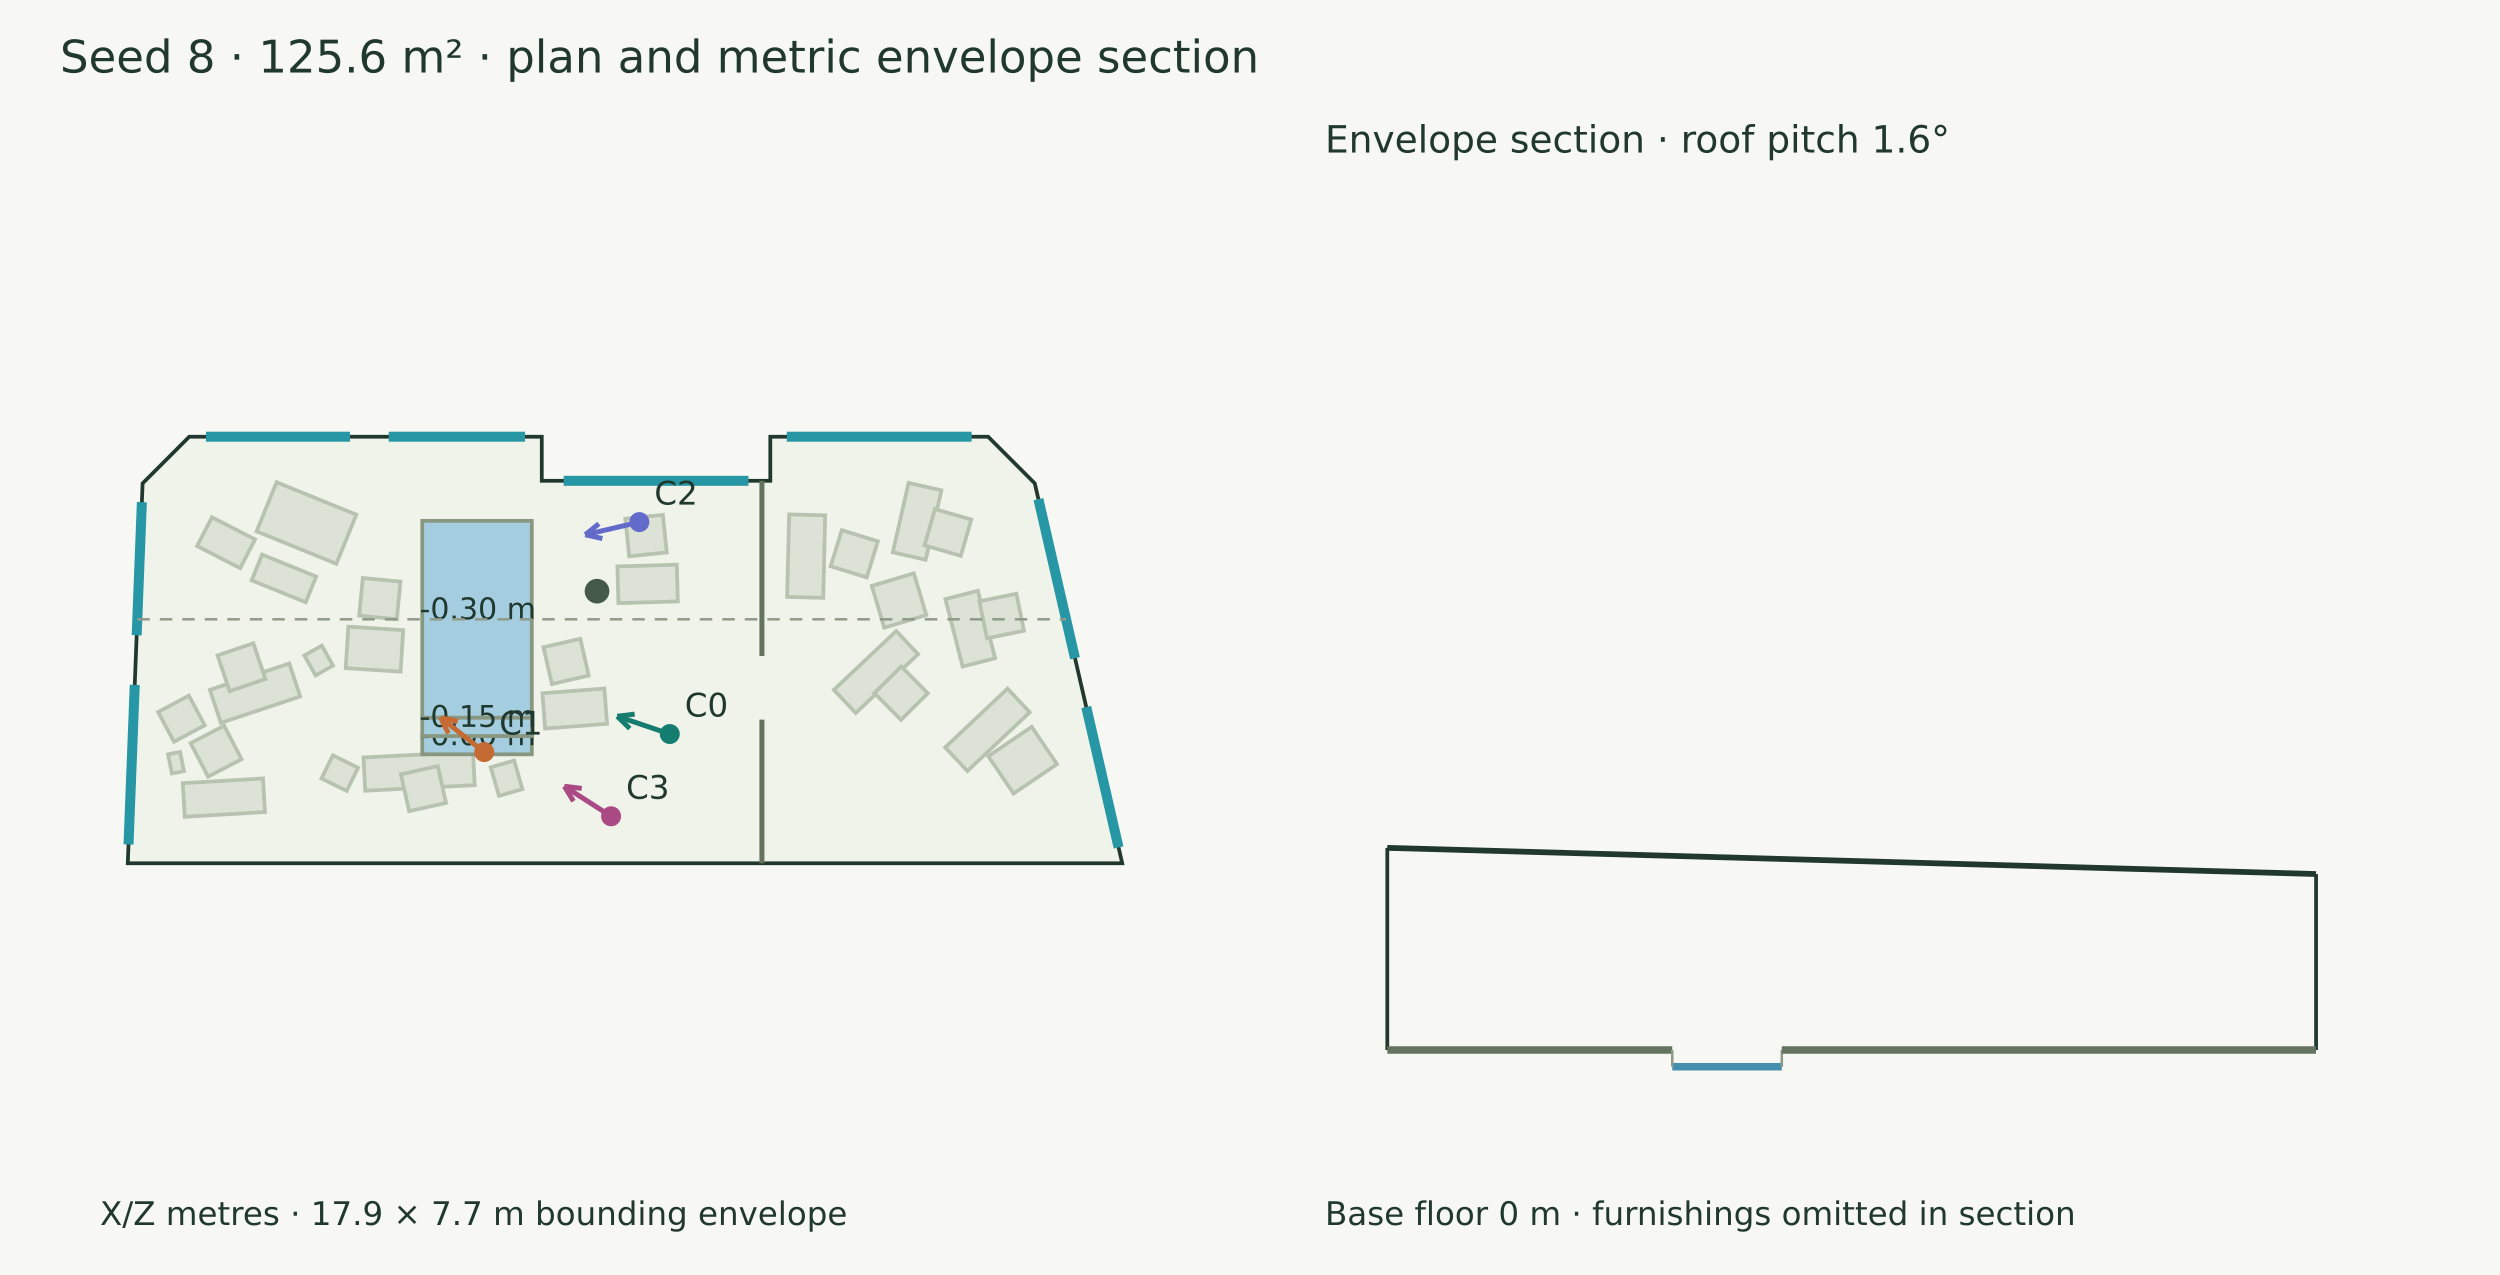
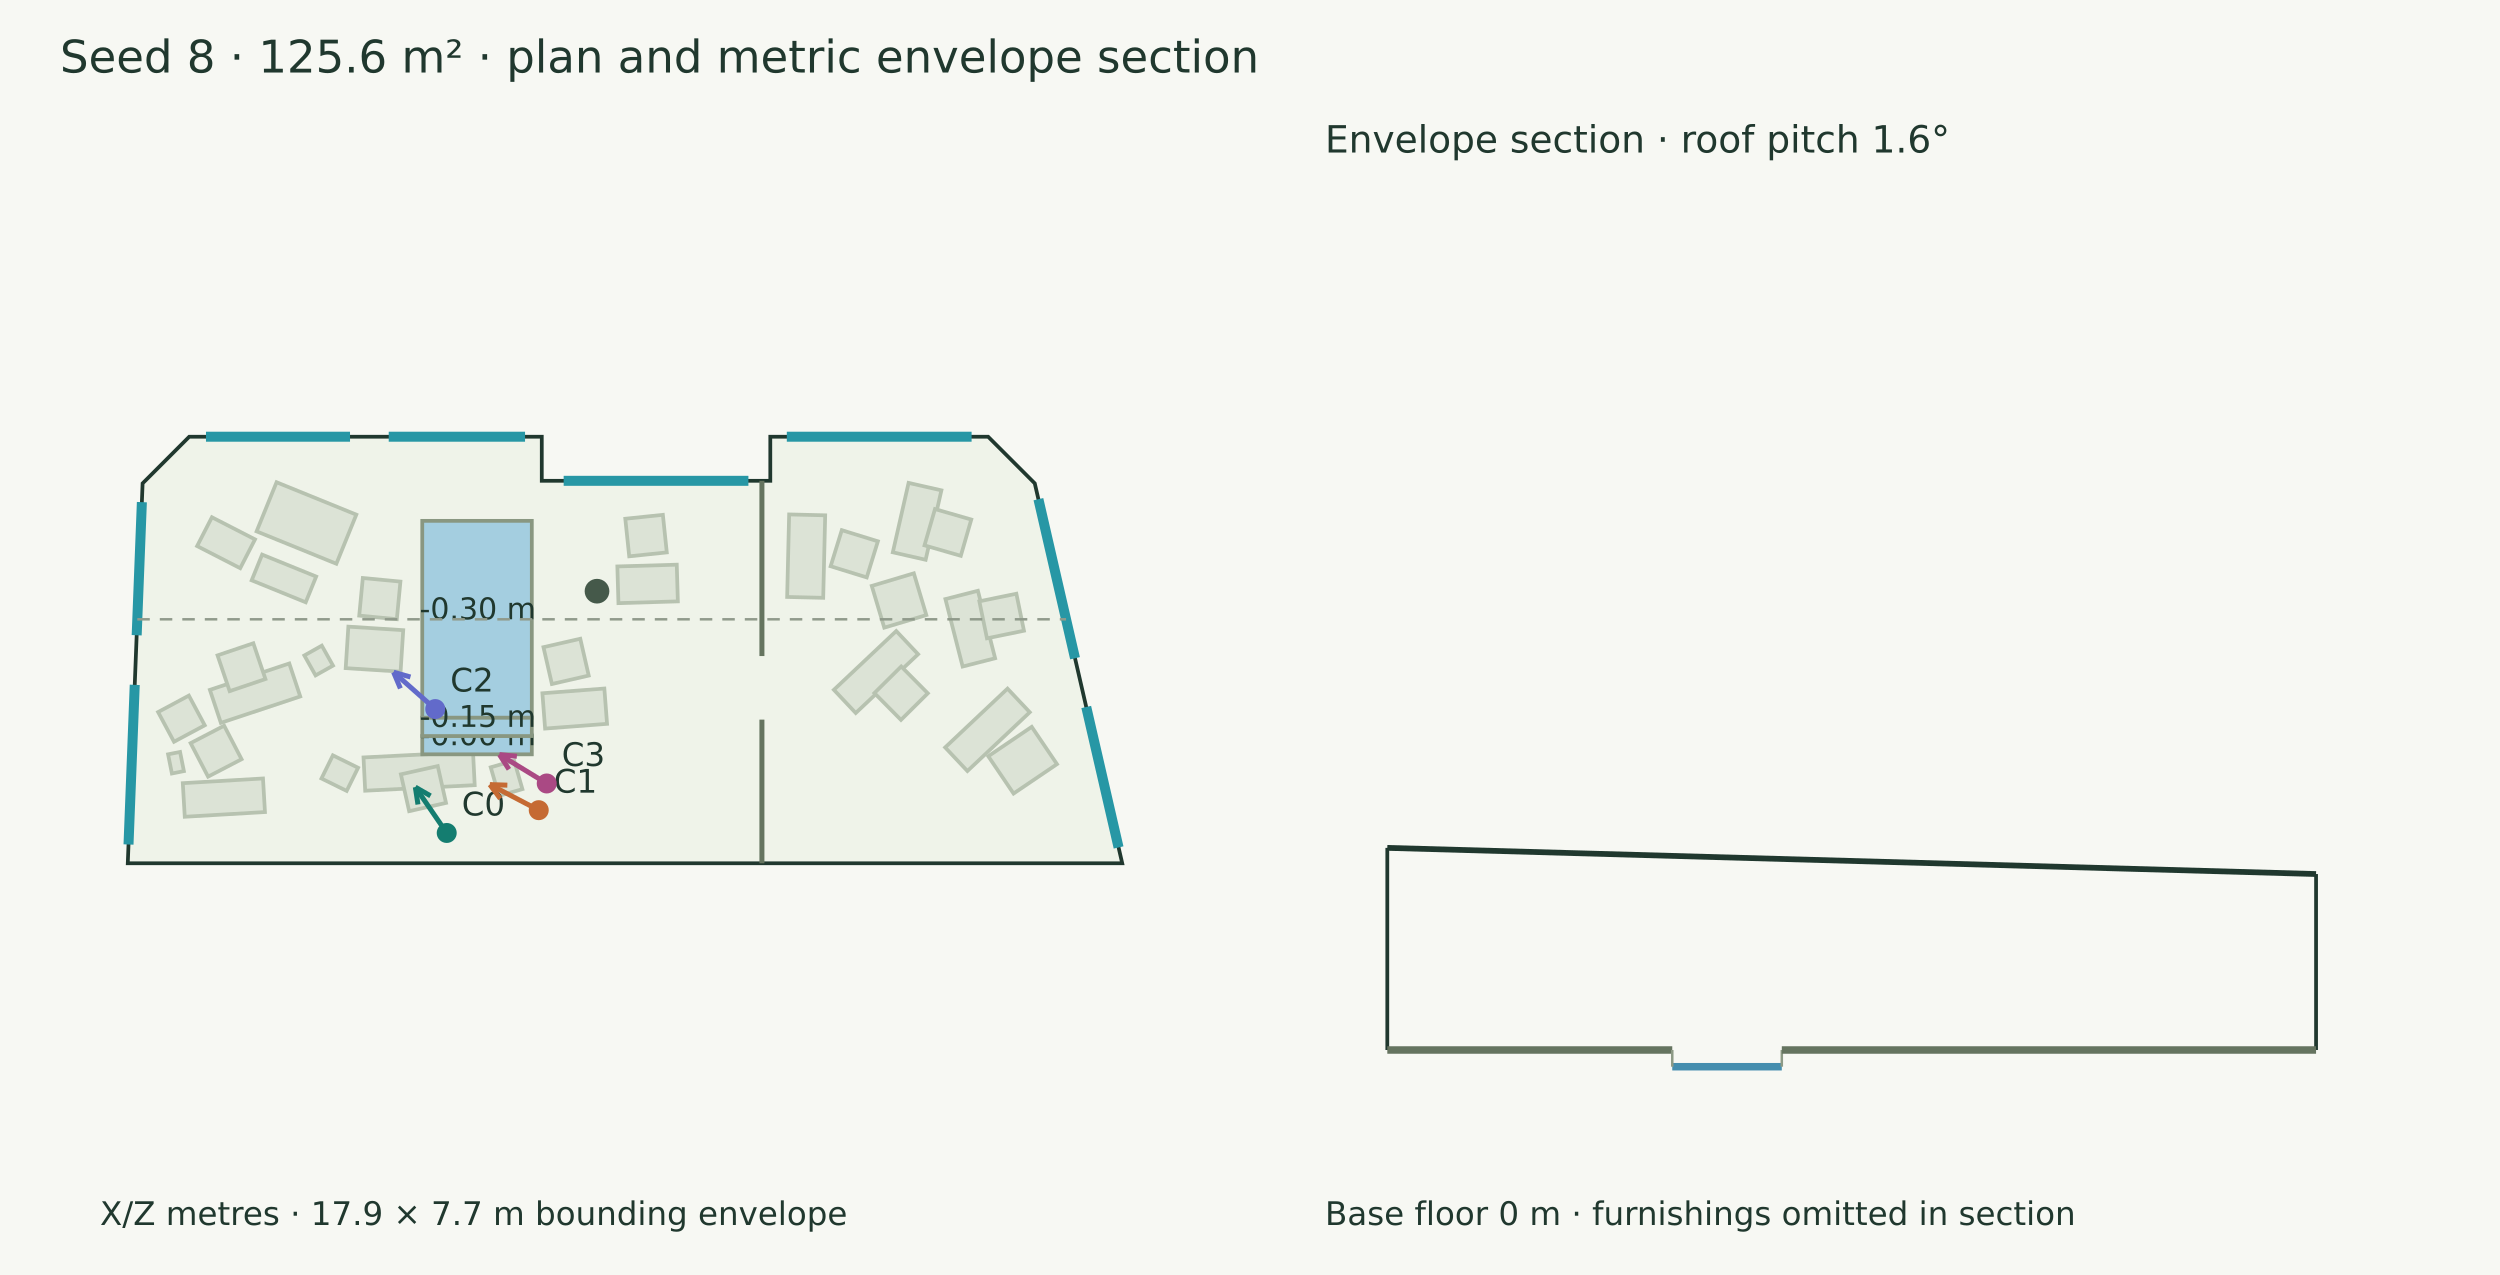
<svg xmlns="http://www.w3.org/2000/svg" width="1000" height="510" viewBox="0 0 1000 510">
  <rect width="100%" height="100%" fill="#f7f8f3" />
  <g font-family="DejaVu Sans" fill="#20382e">
    <text x="24.000" y="29.000" font-size="18">Seed 8 · 125.6 m² · plan and metric envelope section</text>
    <polygon points="75.699,174.686 216.709,174.686 216.709,192.328 308.117,192.328 308.117,174.686 395.249,174.686 413.906,193.344 448.889,345.314 51.111,345.314 57.042,193.344" fill="#eff3e9" stroke="#20382e" stroke-width="1.5" />
    <polygon points="145.401,302.973 189.207,300.747 189.884,314.059 146.077,316.285" fill="#dce3d6" stroke="#b7c2b0" stroke-width="1.5" />
    <polygon points="160.354,309.730 175.098,306.419 178.409,321.163 163.665,324.474" fill="#dce3d6" stroke="#b7c2b0" stroke-width="1.5" />
    <polygon points="134.539,225.510 102.639,212.545 110.624,192.899 142.524,205.865" fill="#dce3d6" stroke="#b7c2b0" stroke-width="1.5" />
    <polygon points="271.140,240.550 247.377,241.256 246.941,226.577 270.704,225.871" fill="#dce3d6" stroke="#b7c2b0" stroke-width="1.5" />
    <polygon points="266.716,220.961 251.687,222.529 250.118,207.500 265.148,205.932" fill="#dce3d6" stroke="#b7c2b0" stroke-width="1.5" />
    <polygon points="120.098,278.580 88.344,289.139 83.957,275.946 115.711,265.387" fill="#dce3d6" stroke="#b7c2b0" stroke-width="1.5" />
    <polygon points="106.173,271.616 91.860,276.460 87.016,262.146 101.330,257.303" fill="#dce3d6" stroke="#b7c2b0" stroke-width="1.5" />
    <polygon points="242.819,289.533 218.040,291.427 216.960,277.308 241.740,275.413" fill="#dce3d6" stroke="#b7c2b0" stroke-width="1.5" />
    <polygon points="235.487,270.227 220.757,273.600 217.384,258.870 232.113,255.497" fill="#dce3d6" stroke="#b7c2b0" stroke-width="1.5" />
    <polygon points="105.983,324.822 73.905,326.706 73.116,313.271 105.194,311.387" fill="#dce3d6" stroke="#b7c2b0" stroke-width="1.5" />
    <polygon points="96.630,303.684 83.225,310.658 76.251,297.252 89.657,290.279" fill="#dce3d6" stroke="#b7c2b0" stroke-width="1.5" />
    <polygon points="160.229,268.662 138.277,267.255 139.341,250.660 161.293,252.067" fill="#dce3d6" stroke="#b7c2b0" stroke-width="1.5" />
    <polygon points="158.735,247.681 143.692,246.246 145.127,231.204 160.170,232.639" fill="#dce3d6" stroke="#b7c2b0" stroke-width="1.5" />
    <polygon points="72.022,300.774 73.555,308.444 68.761,309.402 67.228,301.732" fill="#dce3d6" stroke="#b7c2b0" stroke-width="1.5" />
    <polygon points="333.550,275.927 358.495,252.411 367.239,261.686 342.295,285.203" fill="#dce3d6" stroke="#b7c2b0" stroke-width="1.5" />
    <polygon points="349.754,277.225 360.488,266.590 371.124,277.324 360.389,287.960" fill="#dce3d6" stroke="#b7c2b0" stroke-width="1.5" />
    <polygon points="378.059,298.969 403.003,275.453 411.907,284.896 386.962,308.413" fill="#dce3d6" stroke="#b7c2b0" stroke-width="1.5" />
    <polygon points="395.314,302.500 412.685,290.734 422.792,305.656 405.422,317.422" fill="#dce3d6" stroke="#b7c2b0" stroke-width="1.5" />
    <polygon points="357.125,220.928 363.435,193.154 376.563,196.136 370.253,223.911" fill="#dce3d6" stroke="#b7c2b0" stroke-width="1.5" />
    <polygon points="369.799,218.148 373.990,203.630 388.508,207.820 384.317,222.338" fill="#dce3d6" stroke="#b7c2b0" stroke-width="1.5" />
    <polygon points="314.860,238.783 315.655,205.773 330.074,206.121 329.279,239.130" fill="#dce3d6" stroke="#b7c2b0" stroke-width="1.5" />
    <polygon points="332.256,226.503 336.721,212.067 351.157,216.532 346.692,230.968" fill="#dce3d6" stroke="#b7c2b0" stroke-width="1.5" />
    <polygon points="385.057,266.612 378.167,239.630 391.158,236.312 398.049,263.295" fill="#dce3d6" stroke="#b7c2b0" stroke-width="1.5" />
    <polygon points="394.783,255.328 391.742,240.526 406.544,237.486 409.585,252.287" fill="#dce3d6" stroke="#b7c2b0" stroke-width="1.5" />
    <polygon points="122.285,240.919 100.669,232.133 104.853,221.840 126.468,230.626" fill="#dce3d6" stroke="#b7c2b0" stroke-width="1.5" />
    <polygon points="133.200,266.240 126.221,270.162 121.736,262.179 128.715,258.258" fill="#dce3d6" stroke="#b7c2b0" stroke-width="1.5" />
    <polygon points="81.902,290.111 69.600,296.700 63.239,284.824 75.540,278.235" fill="#dce3d6" stroke="#b7c2b0" stroke-width="1.5" />
    <polygon points="196.291,306.919 205.662,304.214 208.962,315.644 199.591,318.350" fill="#dce3d6" stroke="#b7c2b0" stroke-width="1.5" />
    <polygon points="96.083,227.284 78.843,218.427 84.764,206.903 102.004,215.760" fill="#dce3d6" stroke="#b7c2b0" stroke-width="1.5" />
    <polygon points="133.149,302.134 143.232,307.104 138.667,316.365 128.584,311.394" fill="#dce3d6" stroke="#b7c2b0" stroke-width="1.5" />
    <polygon points="370.533,246.023 353.707,251.062 348.706,234.362 365.532,229.323" fill="#dce3d6" stroke="#b7c2b0" stroke-width="1.5" />
    <polygon points="168.905,208.342 212.722,208.342 212.722,287.102 168.905,287.102" fill="#a4cee0" stroke="#899781" stroke-width="1.5" />
    <text x="167.814" y="247.722" font-size="12">-0.30 m</text>
    <polygon points="168.905,294.416 212.722,294.416 212.722,301.729 168.905,301.729" fill="#a4cee0" stroke="#899781" stroke-width="1.5" />
    <text x="167.814" y="298.072" font-size="12">-0.00 m</text>
    <polygon points="168.905,287.102 212.722,287.102 212.722,294.416 168.905,294.416" fill="#a4cee0" stroke="#899781" stroke-width="1.5" />
    <text x="167.814" y="290.759" font-size="12">-0.15 m</text>
    <circle cx="238.801" cy="236.477" r="4.941" fill="#45594a" />
    <path d="M304.767,192.328 L304.767,262.419" stroke="#65745f" stroke-width="2" fill="none" />
    <path d="M304.767,287.849 L304.767,345.314" stroke="#65745f" stroke-width="2" fill="none" />
    <path d="M82.392,174.686 L140.008,174.686" stroke="#2797a5" stroke-width="4" fill="none" />
    <path d="M155.487,174.686 L210.015,174.686" stroke="#2797a5" stroke-width="4" fill="none" />
    <path d="M225.463,192.328 L299.363,192.328" stroke="#2797a5" stroke-width="4" fill="none" />
    <path d="M314.725,174.686 L388.641,174.686" stroke="#2797a5" stroke-width="4" fill="none" />
    <path d="M415.364,199.677 L430.009,263.297" stroke="#2797a5" stroke-width="4" fill="none" />
    <path d="M434.496,282.787 L447.431,338.981" stroke="#2797a5" stroke-width="4" fill="none" />
    <path d="M51.404,337.803 L53.896,273.939" stroke="#2797a5" stroke-width="4" fill="none" />
    <path d="M54.671,254.100 L56.749,200.855" stroke="#2797a5" stroke-width="4" fill="none" />
-     <path d="M267.912,293.617 L246.916,286.512" stroke="#147d70" stroke-width="2" fill="none" />
-     <path d="M246.916,286.512 L253.862,285.649" stroke="#147d70" stroke-width="2" fill="none" />
-     <path d="M246.916,286.512 L251.911,291.417" stroke="#147d70" stroke-width="2" fill="none" />
-     <circle cx="267.912" cy="293.617" r="4" fill="#147d70" />
-     <text x="273.912" y="286.617" font-size="13">C0</text>
-     <path d="M193.693,300.834 L176.280,287.076" stroke="#c56a33" stroke-width="2" fill="none" />
-     <path d="M176.280,287.076 L183.114,288.595" stroke="#c56a33" stroke-width="2" fill="none" />
-     <path d="M176.280,287.076 L179.338,293.373" stroke="#c56a33" stroke-width="2" fill="none" />
-     <circle cx="193.693" cy="300.834" r="4" fill="#c56a33" />
-     <text x="199.693" y="293.834" font-size="13">C1</text>
-     <path d="M255.734,208.834 L234.100,213.897" stroke="#626aca" stroke-width="2" fill="none" />
-     <path d="M234.100,213.897 L239.544,209.496" stroke="#626aca" stroke-width="2" fill="none" />
-     <path d="M234.100,213.897 L240.931,215.425" stroke="#626aca" stroke-width="2" fill="none" />
-     <circle cx="255.734" cy="208.834" r="4" fill="#626aca" />
-     <text x="261.734" y="201.834" font-size="13">C2</text>
-     <path d="M244.433,326.516 L225.730,314.525" stroke="#aa4984" stroke-width="2" fill="none" />
-     <path d="M225.730,314.525 L232.680,315.364" stroke="#aa4984" stroke-width="2" fill="none" />
-     <path d="M225.730,314.525 L229.393,320.490" stroke="#aa4984" stroke-width="2" fill="none" />
-     <circle cx="244.433" cy="326.516" r="4" fill="#aa4984" />
-     <text x="250.433" y="319.516" font-size="13">C3</text>
+     <path d="M178.687,333.186 L166.136,314.870" stroke="#147d70" stroke-width="2" fill="none" />
+     <path d="M166.136,314.870 L172.211,318.349" stroke="#147d70" stroke-width="2" fill="none" />
+     <path d="M166.136,314.870 L167.187,321.791" stroke="#147d70" stroke-width="2" fill="none" />
+     <circle cx="178.687" cy="333.186" r="4" fill="#147d70" />
+     <text x="184.687" y="326.186" font-size="13">C0</text>
+     <path d="M215.496,324.069 L195.941,313.841" stroke="#c56a33" stroke-width="2" fill="none" />
+     <path d="M195.941,313.841 L202.938,314.064" stroke="#c56a33" stroke-width="2" fill="none" />
+     <path d="M195.941,313.841 L200.115,319.460" stroke="#c56a33" stroke-width="2" fill="none" />
+     <circle cx="215.496" cy="324.069" r="4" fill="#c56a33" />
+     <text x="221.496" y="317.069" font-size="13">C1</text>
+     <path d="M174.101,283.621 L157.444,268.913" stroke="#626aca" stroke-width="2" fill="none" />
+     <path d="M157.444,268.913 L164.184,270.803" stroke="#626aca" stroke-width="2" fill="none" />
+     <path d="M157.444,268.913 L160.153,275.368" stroke="#626aca" stroke-width="2" fill="none" />
+     <circle cx="174.101" cy="283.621" r="4" fill="#626aca" />
+     <text x="180.101" y="276.621" font-size="13">C2</text>
+     <path d="M218.689,313.391 L199.785,301.839" stroke="#aa4984" stroke-width="2" fill="none" />
+     <path d="M199.785,301.839 L206.751,302.527" stroke="#aa4984" stroke-width="2" fill="none" />
+     <path d="M199.785,301.839 L203.576,307.724" stroke="#aa4984" stroke-width="2" fill="none" />
+     <circle cx="218.689" cy="313.391" r="4" fill="#aa4984" />
+     <text x="224.689" y="306.391" font-size="13">C3</text>
    <text x="40.000" y="490.000" font-size="13">X/Z metres · 17.9 × 7.7 m bounding envelope</text>
    <path d="M54.920,247.722 L426.424,247.722" stroke="#909a8b" stroke-width="1" stroke-dasharray="5 4" fill="none" />
    <path d="M554.920,339.151 L926.424,349.615" stroke="#20382e" stroke-width="2.3" fill="none" />
    <path d="M554.920,420.000 L554.920,339.151" stroke="#20382e" stroke-width="1.5" fill="none" />
    <path d="M926.424,420.000 L926.424,349.615" stroke="#20382e" stroke-width="1.5" fill="none" />
    <path d="M554.920,420.000 L668.905,420.000" stroke="#65745f" stroke-width="3" fill="none" />
    <path d="M554.920,420.000 L554.920,420.000" stroke="#8d9a85" stroke-width="1" fill="none" />
    <path d="M668.905,420.000 L668.905,420.000" stroke="#8d9a85" stroke-width="1" fill="none" />
    <path d="M668.905,426.689 L712.722,426.689" stroke="#458eae" stroke-width="3" fill="none" />
    <path d="M668.905,420.000 L668.905,426.689" stroke="#8d9a85" stroke-width="1" fill="none" />
    <path d="M712.722,420.000 L712.722,426.689" stroke="#8d9a85" stroke-width="1" fill="none" />
    <path d="M712.722,420.000 L926.424,420.000" stroke="#65745f" stroke-width="3" fill="none" />
    <path d="M712.722,420.000 L712.722,420.000" stroke="#8d9a85" stroke-width="1" fill="none" />
    <path d="M926.424,420.000 L926.424,420.000" stroke="#8d9a85" stroke-width="1" fill="none" />
    <text x="530.000" y="61.000" font-size="15">Envelope section · roof pitch 1.6°</text>
    <text x="530.000" y="490.000" font-size="13">Base floor 0 m · furnishings omitted in section</text>
  </g>
</svg>
